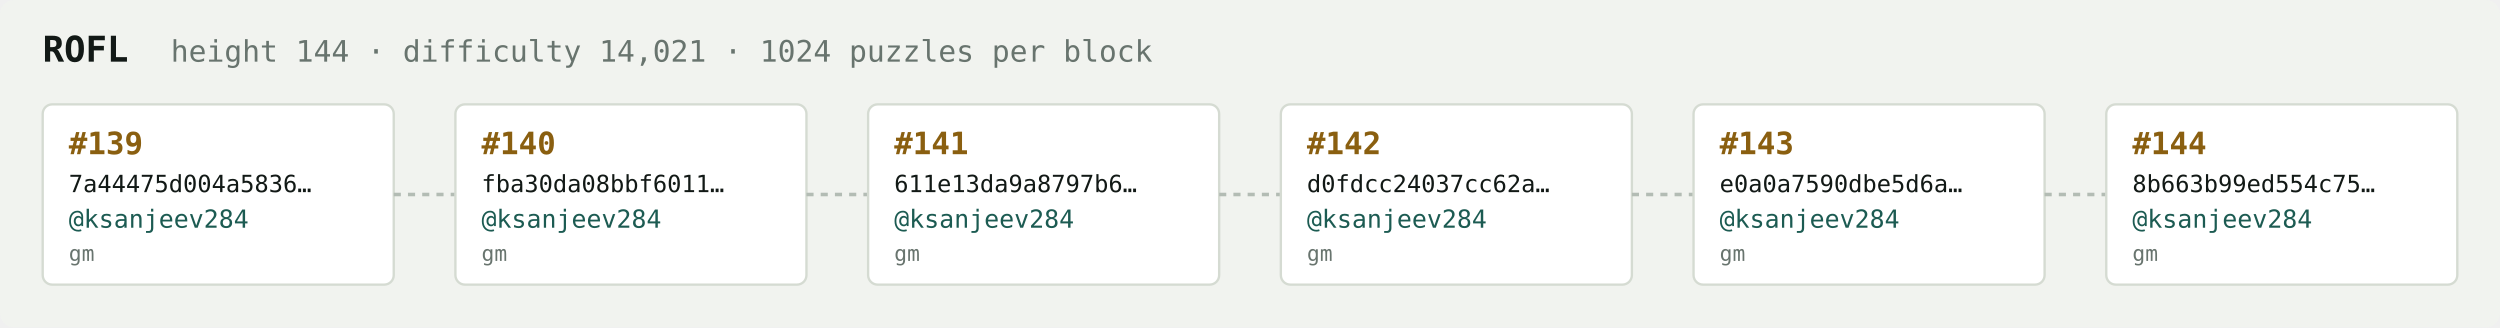
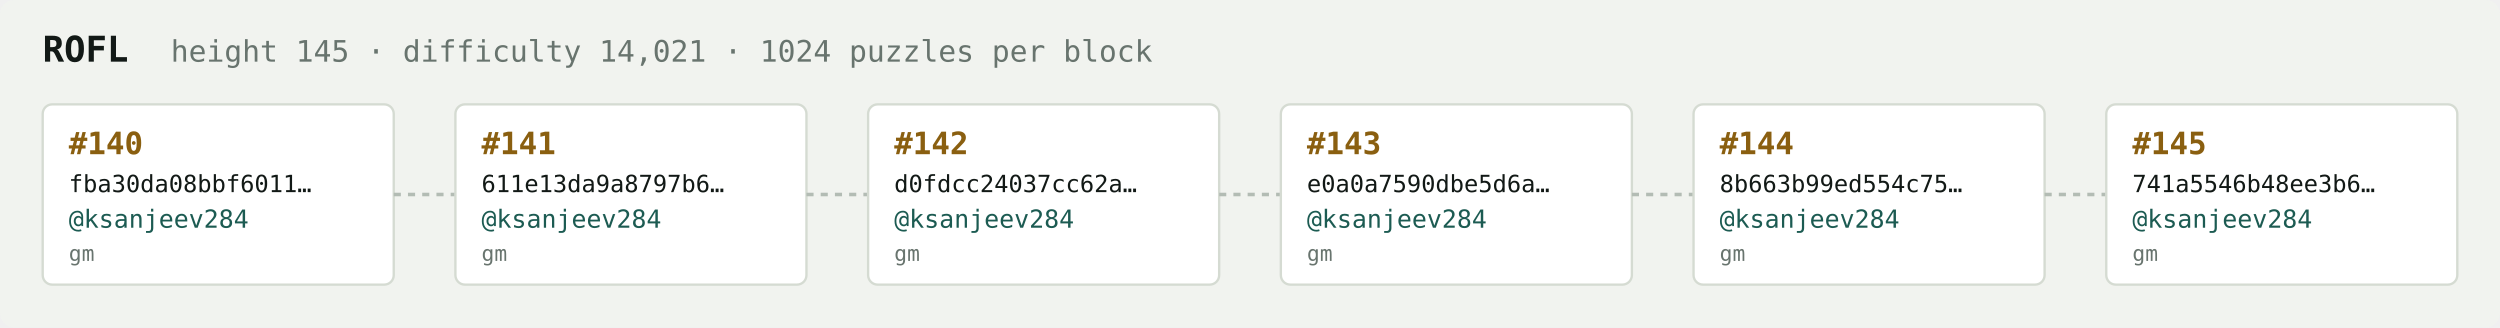
<svg xmlns="http://www.w3.org/2000/svg" width="1054" height="138" viewBox="0 0 1054 138" font-family="ui-monospace,SFMono-Regular,Menlo,monospace">
  <rect fill="#f1f3ef" width="1054" height="138" rx="6" />
  <text x="18" y="26" fill="#121916" font-size="15" font-weight="700">ROFL</text>
-   <text x="72" y="26" fill="#68746e" font-size="12.5">height 144 · difficulty 14,021 · 1024 puzzles per block</text>
+   <text x="72" y="26" fill="#68746e" font-size="12.5">height 145 · difficulty 14,021 · 1024 puzzles per block</text>
  <rect x="18" y="44" width="148" height="76" rx="4" fill="#ffffff" stroke="#d5dbd2" stroke-width="1" />
-   <text x="29" y="65" fill="#8a5f10" font-size="13" font-weight="700">#139</text>
-   <text x="29" y="81" fill="#121916" font-size="10">7a44475d004a5836…</text>
+   <text x="29" y="65" fill="#8a5f10" font-size="13" font-weight="700">#140</text>
+   <text x="29" y="81" fill="#121916" font-size="10">fba30da08bbf6011…</text>
  <text x="29" y="96" fill="#1c5b52" font-size="10.5">@ksanjeev284</text>
  <text x="29" y="110" fill="#68746e" font-size="9">gm</text>
  <line x1="166" y1="82.0" x2="192" y2="82.0" stroke="#b3bcb4" stroke-width="1.5" stroke-dasharray="3 3" />
  <rect x="192" y="44" width="148" height="76" rx="4" fill="#ffffff" stroke="#d5dbd2" stroke-width="1" />
-   <text x="203" y="65" fill="#8a5f10" font-size="13" font-weight="700">#140</text>
-   <text x="203" y="81" fill="#121916" font-size="10">fba30da08bbf6011…</text>
+   <text x="203" y="65" fill="#8a5f10" font-size="13" font-weight="700">#141</text>
+   <text x="203" y="81" fill="#121916" font-size="10">611e13da9a8797b6…</text>
  <text x="203" y="96" fill="#1c5b52" font-size="10.5">@ksanjeev284</text>
  <text x="203" y="110" fill="#68746e" font-size="9">gm</text>
  <line x1="340" y1="82.0" x2="366" y2="82.0" stroke="#b3bcb4" stroke-width="1.5" stroke-dasharray="3 3" />
  <rect x="366" y="44" width="148" height="76" rx="4" fill="#ffffff" stroke="#d5dbd2" stroke-width="1" />
-   <text x="377" y="65" fill="#8a5f10" font-size="13" font-weight="700">#141</text>
-   <text x="377" y="81" fill="#121916" font-size="10">611e13da9a8797b6…</text>
+   <text x="377" y="65" fill="#8a5f10" font-size="13" font-weight="700">#142</text>
+   <text x="377" y="81" fill="#121916" font-size="10">d0fdcc24037cc62a…</text>
  <text x="377" y="96" fill="#1c5b52" font-size="10.5">@ksanjeev284</text>
  <text x="377" y="110" fill="#68746e" font-size="9">gm</text>
  <line x1="514" y1="82.0" x2="540" y2="82.0" stroke="#b3bcb4" stroke-width="1.5" stroke-dasharray="3 3" />
  <rect x="540" y="44" width="148" height="76" rx="4" fill="#ffffff" stroke="#d5dbd2" stroke-width="1" />
-   <text x="551" y="65" fill="#8a5f10" font-size="13" font-weight="700">#142</text>
-   <text x="551" y="81" fill="#121916" font-size="10">d0fdcc24037cc62a…</text>
+   <text x="551" y="65" fill="#8a5f10" font-size="13" font-weight="700">#143</text>
+   <text x="551" y="81" fill="#121916" font-size="10">e0a0a7590dbe5d6a…</text>
  <text x="551" y="96" fill="#1c5b52" font-size="10.5">@ksanjeev284</text>
  <text x="551" y="110" fill="#68746e" font-size="9">gm</text>
  <line x1="688" y1="82.0" x2="714" y2="82.0" stroke="#b3bcb4" stroke-width="1.5" stroke-dasharray="3 3" />
  <rect x="714" y="44" width="148" height="76" rx="4" fill="#ffffff" stroke="#d5dbd2" stroke-width="1" />
-   <text x="725" y="65" fill="#8a5f10" font-size="13" font-weight="700">#143</text>
-   <text x="725" y="81" fill="#121916" font-size="10">e0a0a7590dbe5d6a…</text>
+   <text x="725" y="65" fill="#8a5f10" font-size="13" font-weight="700">#144</text>
+   <text x="725" y="81" fill="#121916" font-size="10">8b663b99ed554c75…</text>
  <text x="725" y="96" fill="#1c5b52" font-size="10.5">@ksanjeev284</text>
  <text x="725" y="110" fill="#68746e" font-size="9">gm</text>
  <line x1="862" y1="82.0" x2="888" y2="82.0" stroke="#b3bcb4" stroke-width="1.5" stroke-dasharray="3 3" />
  <rect x="888" y="44" width="148" height="76" rx="4" fill="#ffffff" stroke="#d5dbd2" stroke-width="1" />
-   <text x="899" y="65" fill="#8a5f10" font-size="13" font-weight="700">#144</text>
-   <text x="899" y="81" fill="#121916" font-size="10">8b663b99ed554c75…</text>
+   <text x="899" y="65" fill="#8a5f10" font-size="13" font-weight="700">#145</text>
+   <text x="899" y="81" fill="#121916" font-size="10">741a5546b48ee3b6…</text>
  <text x="899" y="96" fill="#1c5b52" font-size="10.5">@ksanjeev284</text>
  <text x="899" y="110" fill="#68746e" font-size="9">gm</text>
</svg>
